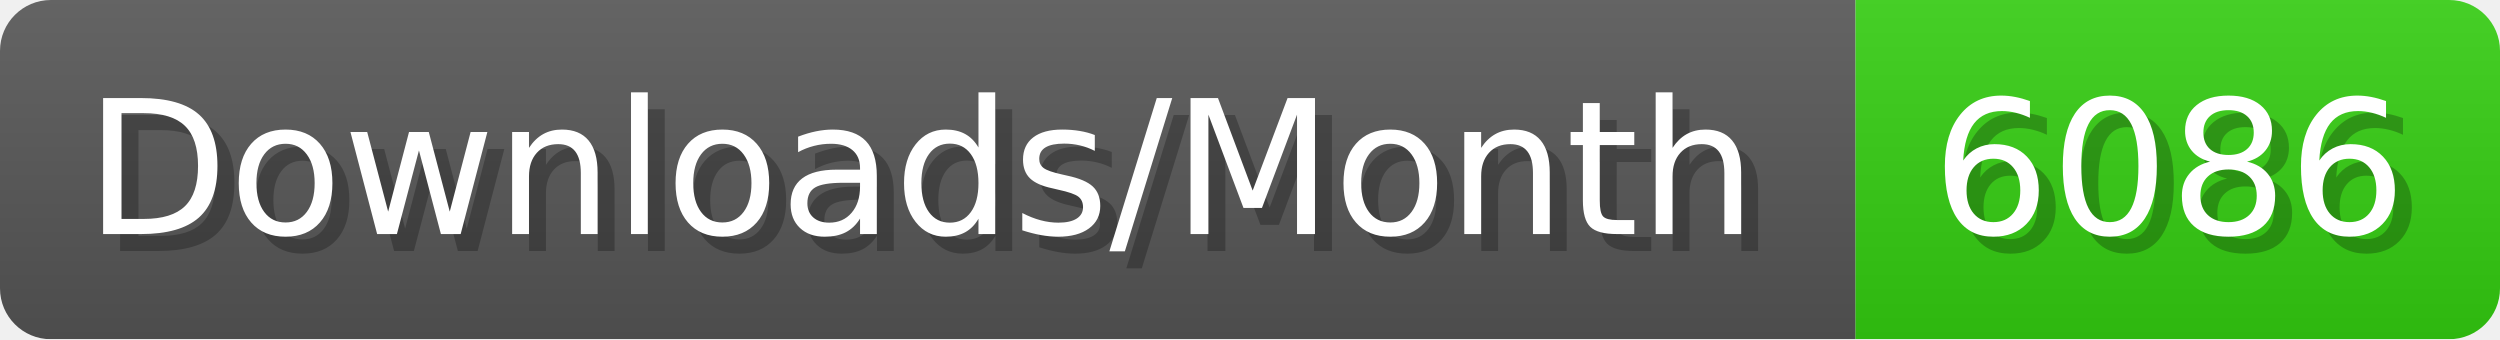
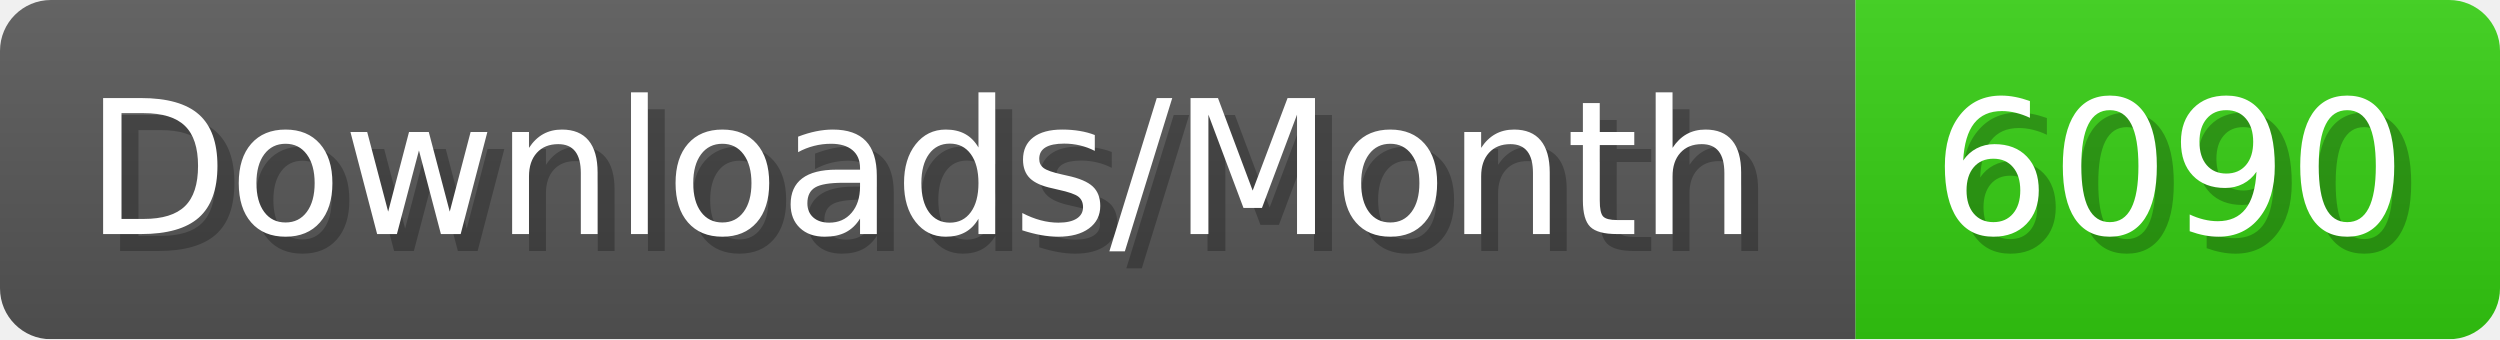
- <svg xmlns="http://www.w3.org/2000/svg" width="147.4" height="20" viewBox="0 0 1474 200" role="img" aria-label="Downloads/Month: 6086">
+ <svg xmlns="http://www.w3.org/2000/svg" width="147.4" height="20" viewBox="0 0 1474 200" role="img" aria-label="Downloads/Month: 6090">
  <linearGradient id="YlXUI" x2="0" y2="100%">
    <stop offset="0" stop-opacity=".1" stop-color="#EEE" />
    <stop offset="1" stop-opacity=".1" />
  </linearGradient>
  <mask id="JHhop">
    <rect width="1474" height="200" rx="30" fill="#FFF" />
  </mask>
  <g mask="url(#JHhop)">
    <rect width="1094" height="200" fill="#555" />
    <rect width="380" height="200" fill="#3C1" x="1094" />
    <rect width="1474" height="200" fill="url(#YlXUI)" />
  </g>
  <g aria-hidden="true" fill="#fff" text-anchor="start" font-family="Verdana,DejaVu Sans,sans-serif" font-size="110">
    <text x="60" y="148" textLength="994" fill="#000" opacity="0.25">Downloads/Month</text>
    <text x="50" y="138" textLength="994">Downloads/Month</text>
-     <text x="1149" y="148" textLength="280" fill="#000" opacity="0.25">6086</text>
-     <text x="1139" y="138" textLength="280">6086</text>
+     <text x="1149" y="148" textLength="280" fill="#000" opacity="0.25">6090</text>
+     <text x="1139" y="138" textLength="280">6090</text>
  </g>
</svg>
